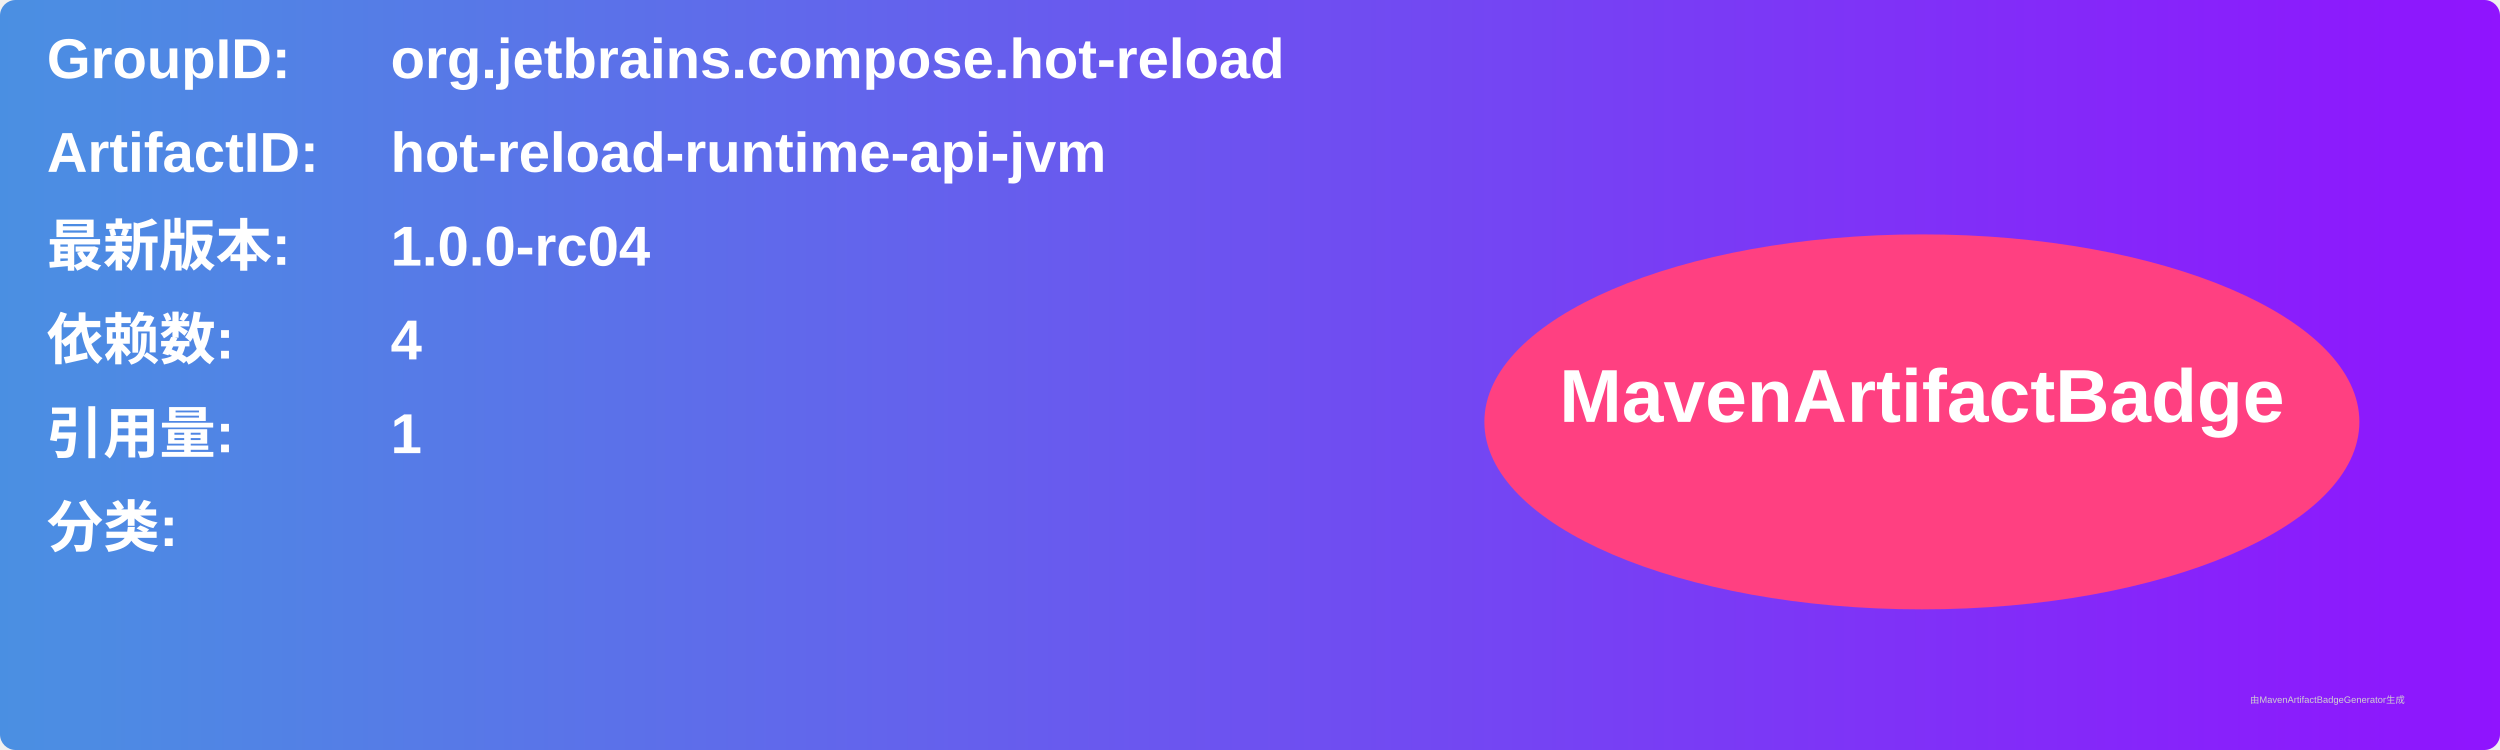
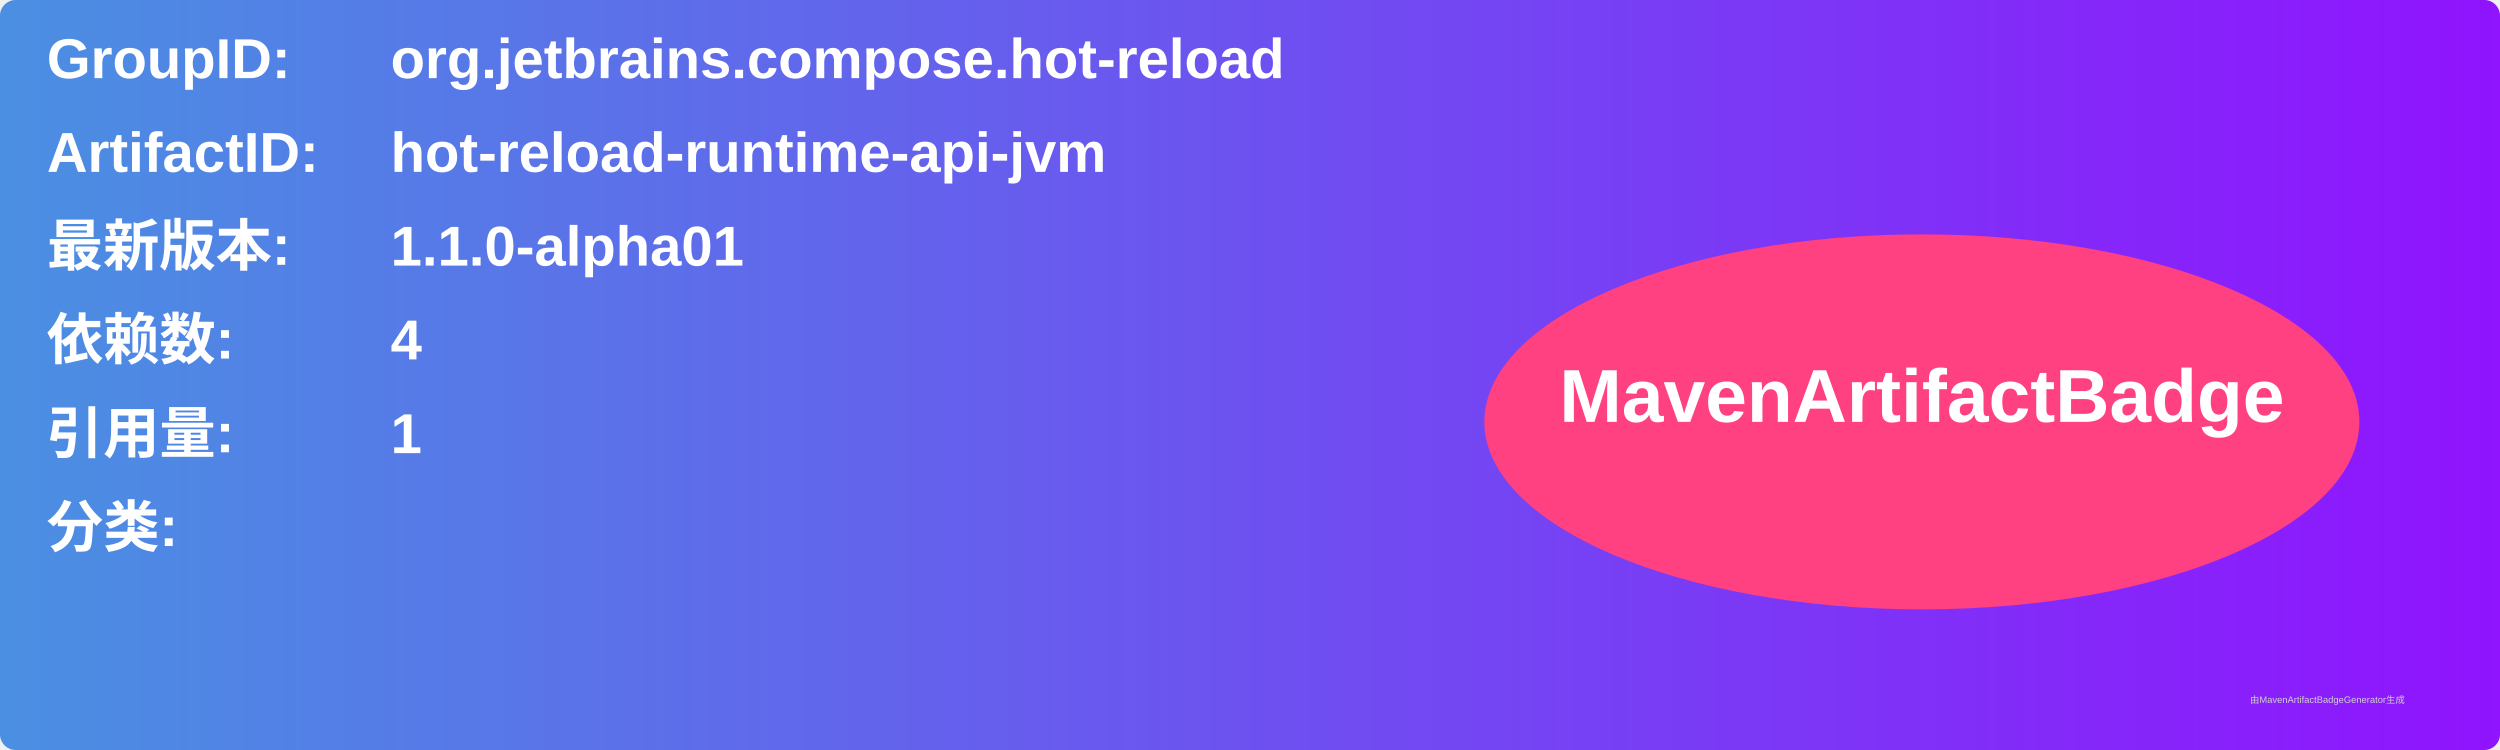
<svg xmlns="http://www.w3.org/2000/svg" width="800" height="240" viewBox="0 0 800 240">
  <linearGradient id="grad" x1="0%" y1="0%" x2="100%" y2="0%">
    <stop offset="0%" stop-color="#4a90e2" />
    <stop offset="100%" stop-color="#9013fe" />
  </linearGradient>
  <rect width="100%" height="100%" rx="5" ry="5" fill="url(#grad)" />
  <g transform="translate(15, 15)">
    <text x="0" y="10" font-family="Arial" font-size="18" fill="white" font-weight="bold" width="260">GroupID:</text>
    <text x="110" y="10" font-family="Arial" font-size="18" fill="white" font-weight="bold" width="460">org.jetbrains.compose.hot-reload</text>
    <text x="0" y="40" font-family="Arial" font-size="18" fill="white" font-weight="bold" width="260">ArtifactID:</text>
    <text x="110" y="40" font-family="Arial" font-size="18" fill="white" font-weight="bold" width="460">hot-reload-runtime-api-jvm</text>
    <text x="0" y="70" font-family="Arial" font-size="18" fill="white" font-weight="bold">最新版本:</text>
    <text x="110" y="70" font-family="Arial" font-size="18" fill="white" font-weight="bold">
-       <tspan font-weight="bold">1.0.0-rc04</tspan>
+       <tspan font-weight="bold">1.1.0-alpha01</tspan>
    </text>
    <text x="0" y="100" font-family="Arial" font-size="18" fill="white" font-weight="bold">依赖数: </text>
    <text x="110" y="100" font-family="Arial" font-size="18" fill="white">
      <tspan font-weight="bold">4</tspan>
    </text>
    <text x="0" y="130" font-family="Arial" font-size="18" fill="white" font-weight="bold">引用量: </text>
    <text x="110" y="130" font-family="Arial" font-size="18" fill="white">
      <tspan font-weight="bold">1</tspan>
    </text>
    <text x="0" y="160" font-family="Arial" font-size="18" fill="white" font-weight="bold">分类:</text>
    <text x="10" y="190" font-family="Arial" font-size="10" fill="white">
      <tspan font-weight="bold" />
    </text>
    <ellipse cx="600" cy="120" rx="140" ry="60" fill="#ff4081" />
    <text x="600" y="120" text-anchor="middle" font-family="Arial" font-size="24" fill="white" font-weight="bold">MavenArtifactBadge</text>
  </g>
  <text x="720" y="225" font-family="Arial" font-size="3" fill="#d0d0d0">由MavenArtifactBadgeGenerator生成</text>
</svg>
